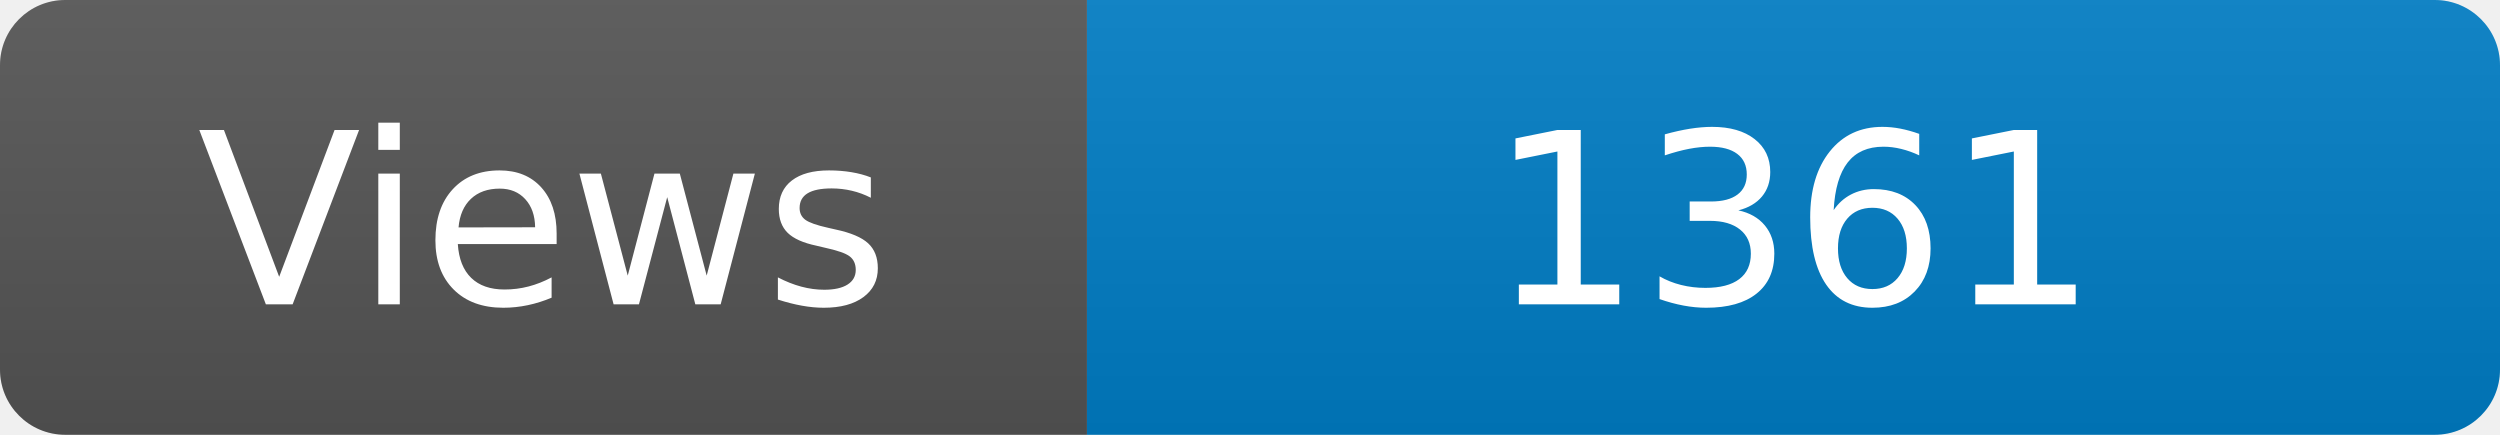
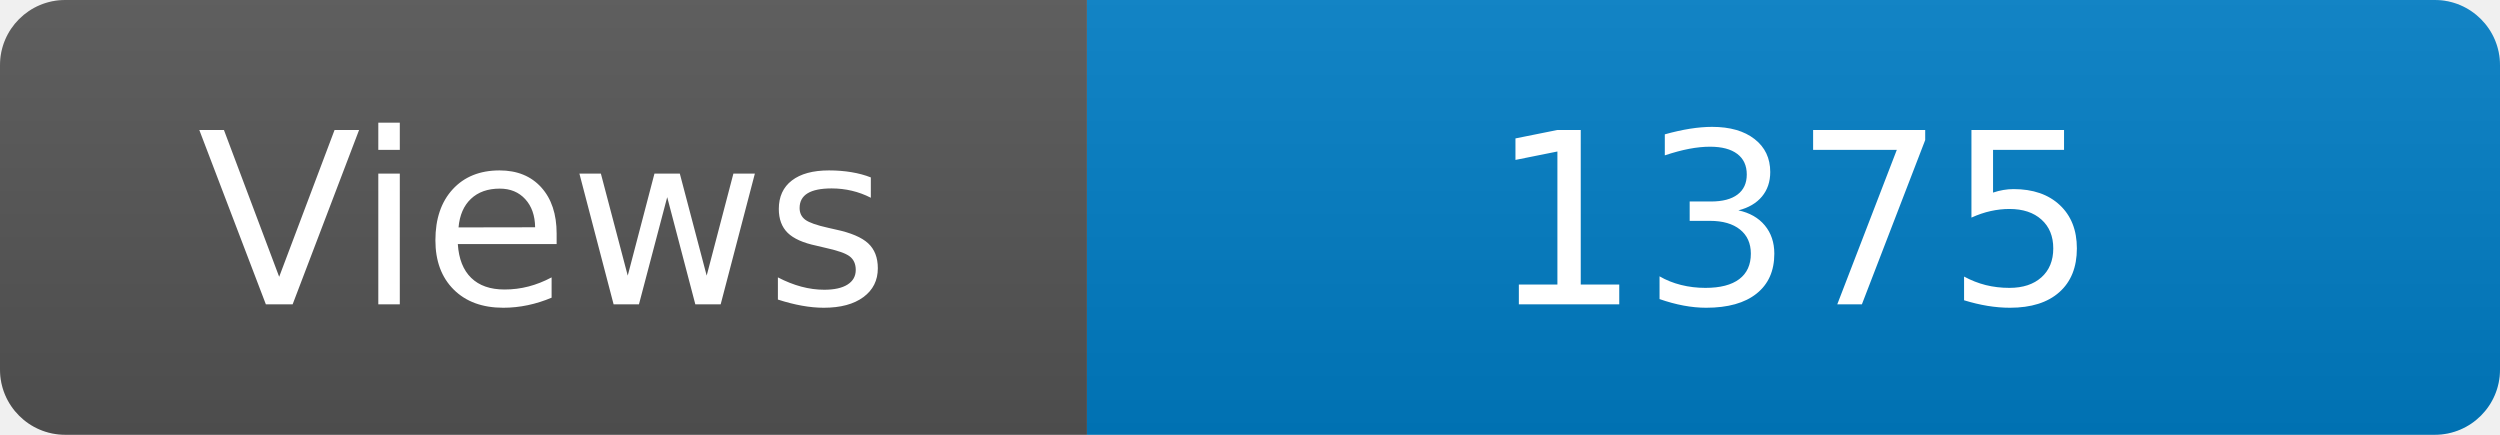
<svg xmlns="http://www.w3.org/2000/svg" width="115" height="20" role="img" aria-label="Maintained?: yes">
  <linearGradient id="s" x2="0" y2="100%">
    <stop offset="0" stop-color="#bbb" stop-opacity=".1" />
    <stop offset="1" stop-opacity=".1" />
  </linearGradient>
  <clipPath id="r">
    <rect width="115" height="20" rx="3" fill="#fff" />
  </clipPath>
  <g clip-path="url(#r)">
    <rect width="50" height="20" fill="#555" />
    <rect x="50" width="160" height="20" fill="#007ec6" />
    <rect width="115" height="20" fill="url(#s)" />
  </g>
  <g fill="#fff" text-anchor="middle" font-family="Verdana,Geneva,DejaVu Sans,sans-serif" font-size="110">
    <text x="250" y="140" transform="scale(.1)" fill="#fff">Views</text>
-     <text x="825" y="140" transform="scale(.1)" fill="#fff">1361</text>
+     <text x="825" y="140" transform="scale(.1)" fill="#fff">1375</text>
  </g>
</svg>
